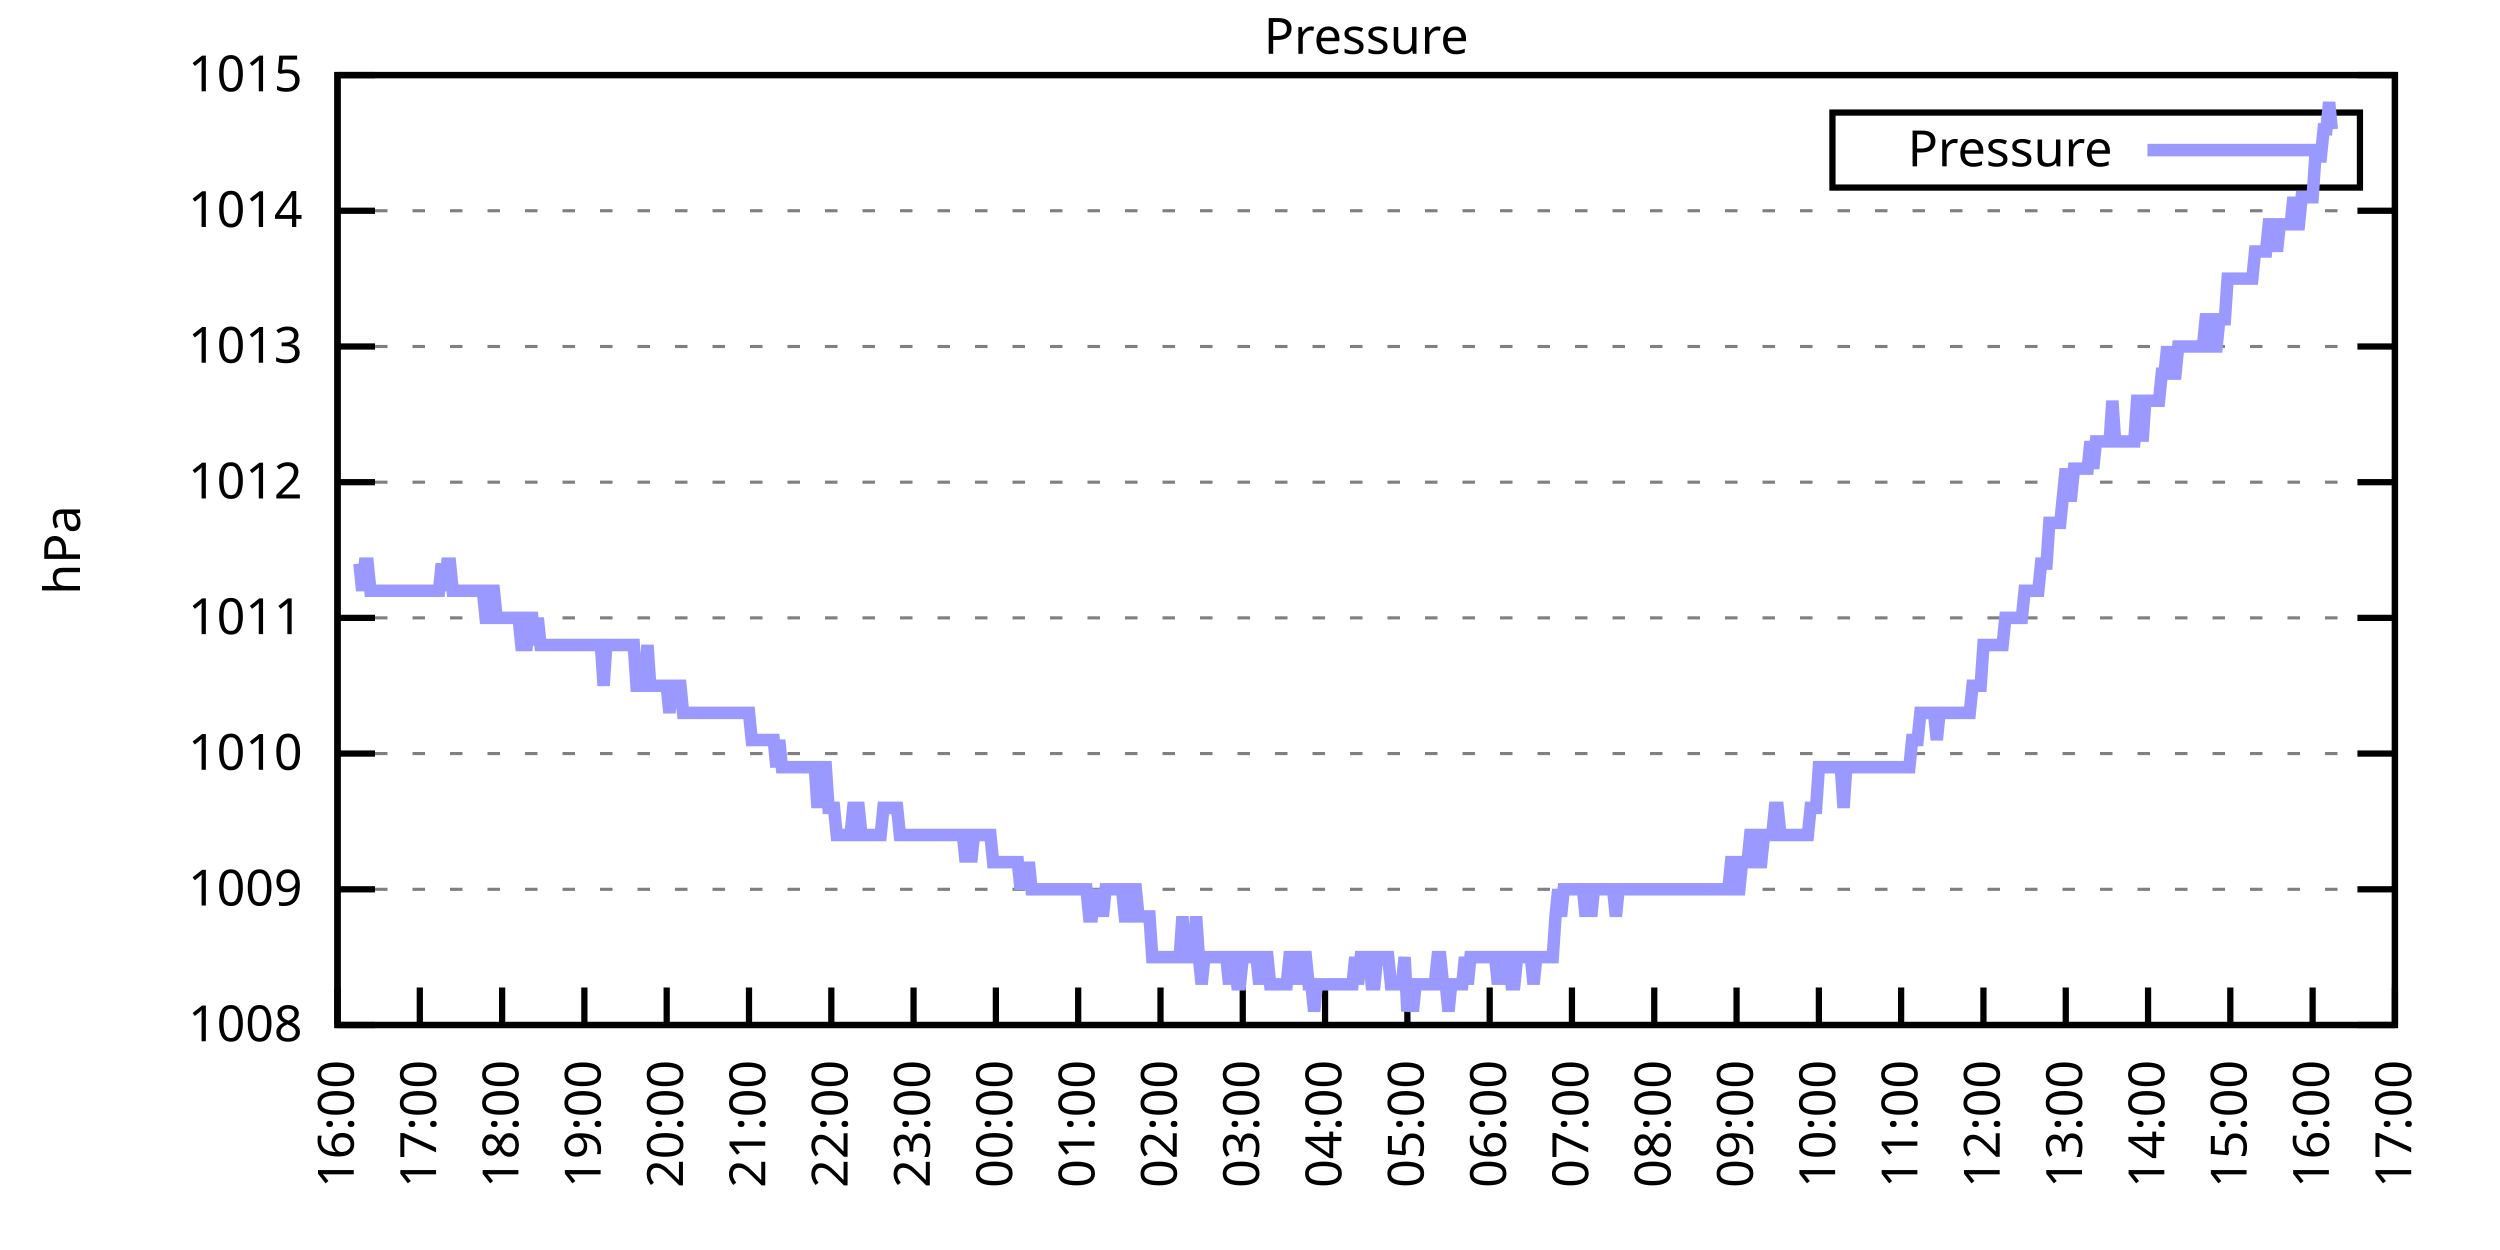
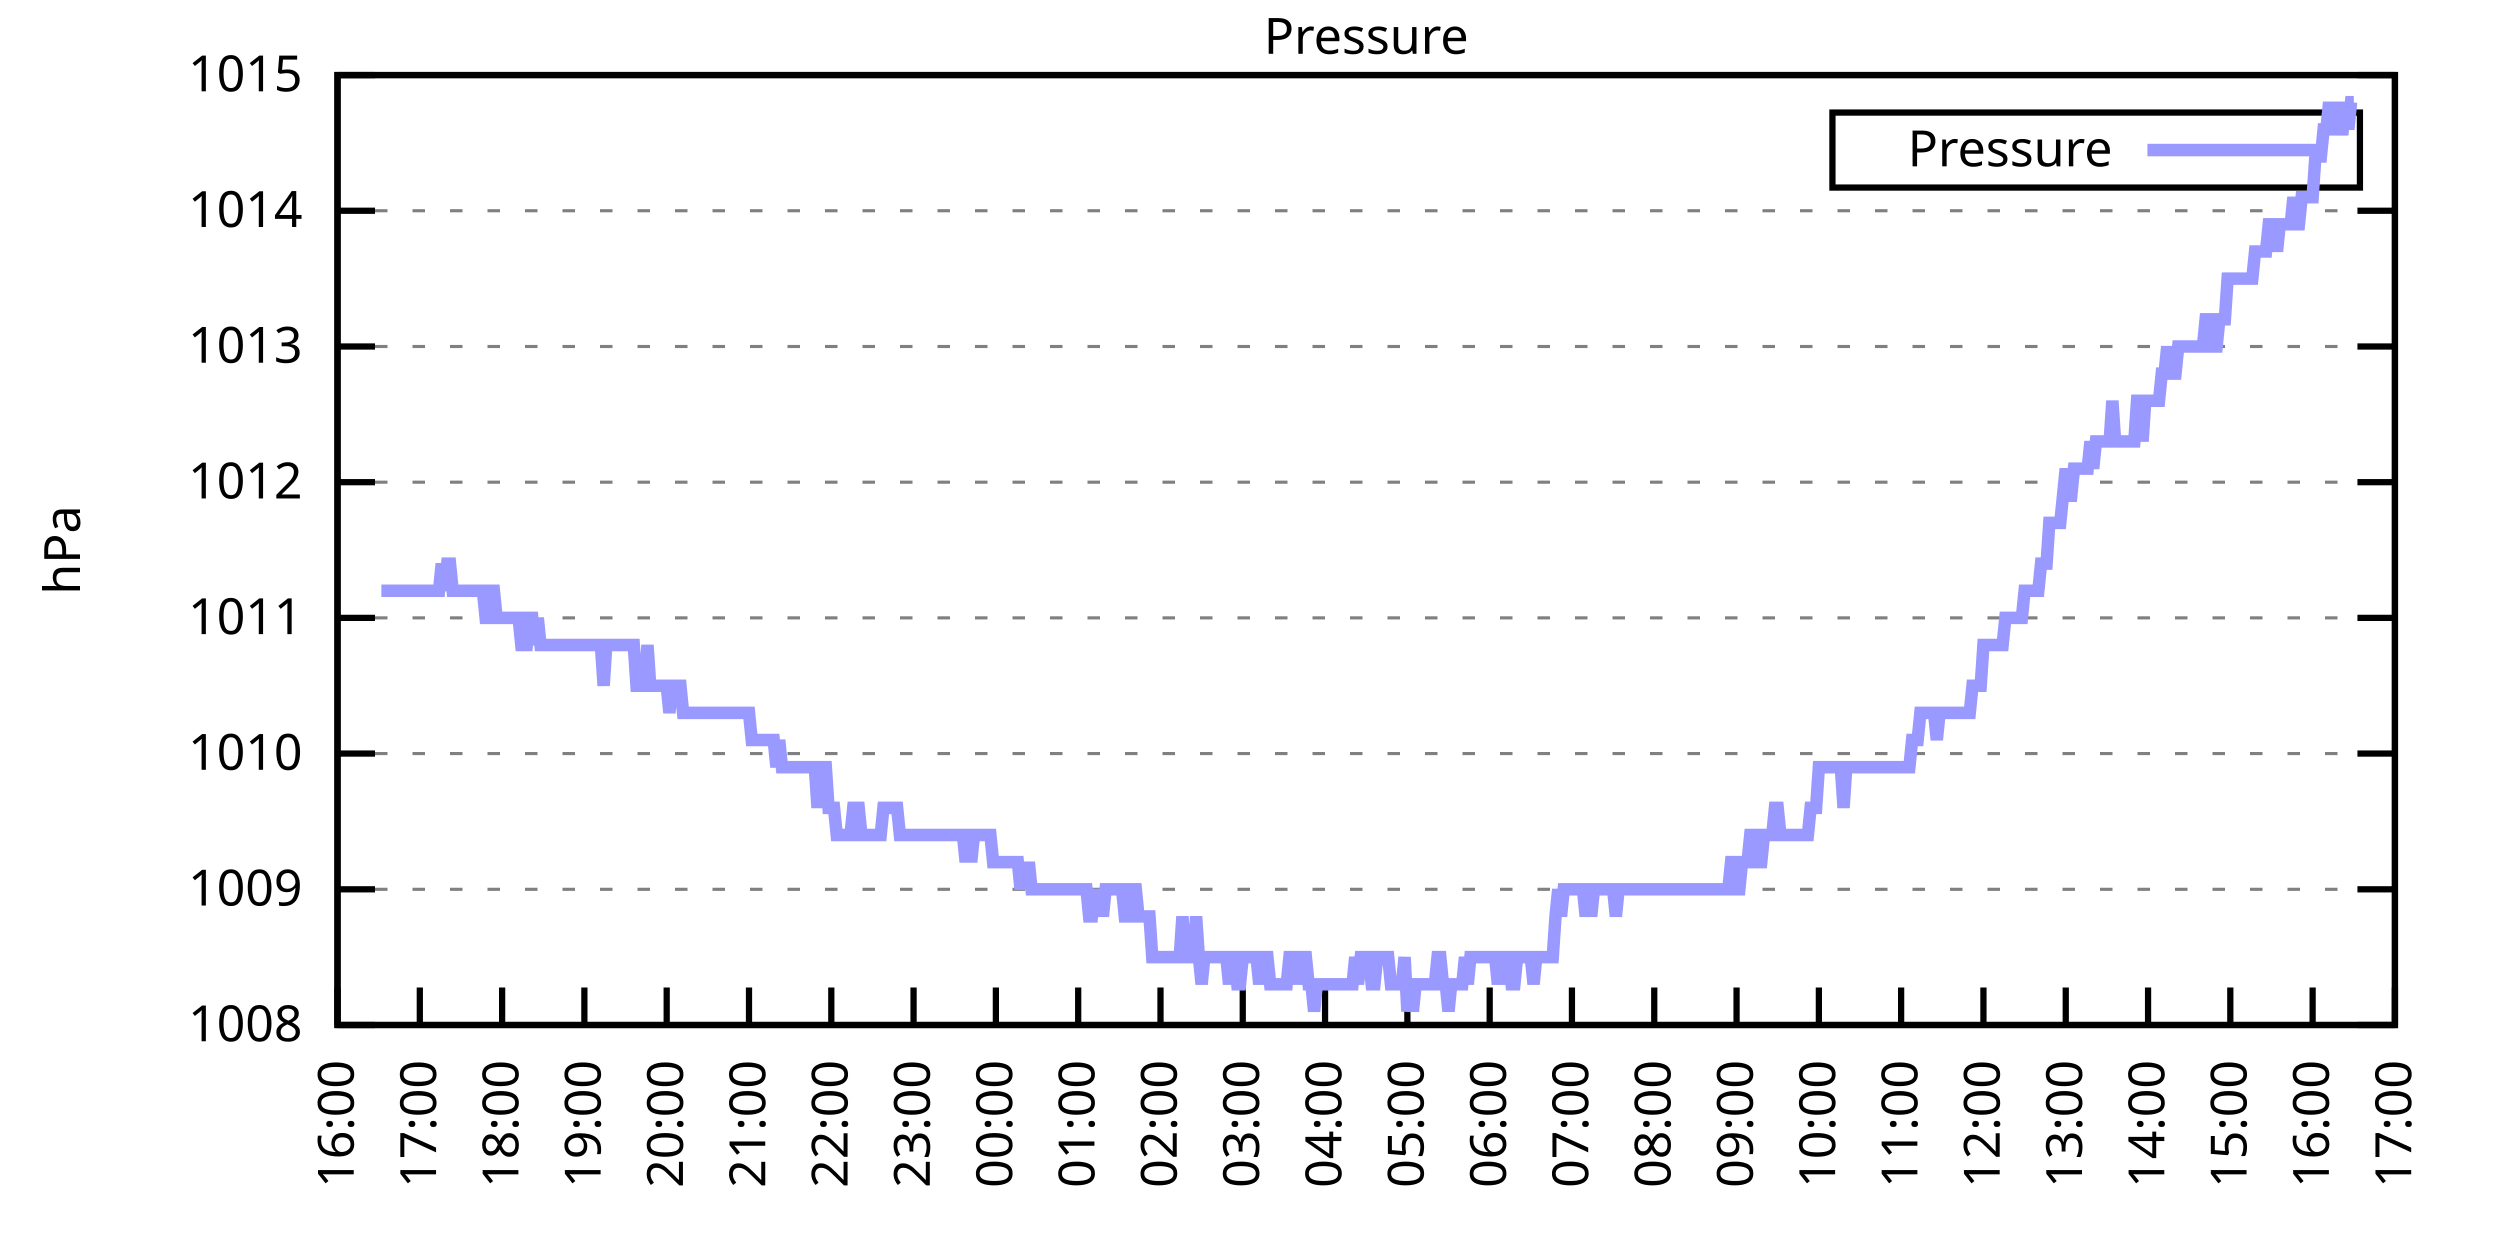
<svg xmlns="http://www.w3.org/2000/svg" xmlns:xlink="http://www.w3.org/1999/xlink" width="400" height="200" viewBox="0 0 400 200">
  <g id="gnuplot_canvas">
    <rect x="0" y="0" width="400" height="200" fill="none" />
    <defs>
      <circle id="gpDot" r="0.5" stroke-width="0.5" stroke="currentColor" />
      <path id="gpPt0" stroke-width="0.333" stroke="currentColor" d="M-1,0 h2 M0,-1 v2" />
      <path id="gpPt1" stroke-width="0.333" stroke="currentColor" d="M-1,-1 L1,1 M1,-1 L-1,1" />
      <path id="gpPt2" stroke-width="0.333" stroke="currentColor" d="M-1,0 L1,0 M0,-1 L0,1 M-1,-1 L1,1 M-1,1 L1,-1" />
      <rect id="gpPt3" stroke-width="0.333" stroke="currentColor" x="-1" y="-1" width="2" height="2" />
      <rect id="gpPt4" stroke-width="0.333" stroke="currentColor" fill="currentColor" x="-1" y="-1" width="2" height="2" />
      <circle id="gpPt5" stroke-width="0.333" stroke="currentColor" cx="0" cy="0" r="1" />
      <use xlink:href="#gpPt5" id="gpPt6" fill="currentColor" stroke="none" />
      <path id="gpPt7" stroke-width="0.333" stroke="currentColor" d="M0,-1.33 L-1.33,0.67 L1.33,0.67 z" />
      <use xlink:href="#gpPt7" id="gpPt8" fill="currentColor" stroke="none" />
      <use xlink:href="#gpPt7" id="gpPt9" stroke="currentColor" transform="rotate(180)" />
      <use xlink:href="#gpPt9" id="gpPt10" fill="currentColor" stroke="none" />
      <use xlink:href="#gpPt3" id="gpPt11" stroke="currentColor" transform="rotate(45)" />
      <use xlink:href="#gpPt11" id="gpPt12" fill="currentColor" stroke="none" />
      <path id="gpPt13" stroke-width="0.333" stroke="currentColor" d="M0,1.330 L1.265,0.411 L0.782,-1.067 L-0.782,-1.076 L-1.265,0.411 z" />
      <use xlink:href="#gpPt13" id="gpPt14" fill="currentColor" stroke="none" />
      <filter id="textbox" filterUnits="objectBoundingBox" x="0" y="0" height="1" width="1">
        <feFlood flood-color="white" flood-opacity="1" result="bgnd" />
        <feComposite in="SourceGraphic" in2="bgnd" operator="atop" />
      </filter>
      <filter id="greybox" filterUnits="objectBoundingBox" x="0" y="0" height="1" width="1">
        <feFlood flood-color="lightgrey" flood-opacity="1" result="grey" />
        <feComposite in="SourceGraphic" in2="grey" operator="atop" />
      </filter>
    </defs>
    <g fill="none" color="white" stroke="currentColor" stroke-width="1.00" stroke-linecap="butt" stroke-linejoin="miter">
</g>
    <g fill="none" color="black" stroke="currentColor" stroke-width="1.00" stroke-linecap="butt" stroke-linejoin="miter">
      <g stroke="none" shape-rendering="crispEdges">
        <polygon fill="rgb(255, 255, 255)" points="54.00,164.00 383.18,164.00 383.18,12.02 54.00,12.02 " />
      </g>
    </g>
    <g fill="none" color="black" stroke="currentColor" stroke-width="1.00" stroke-linecap="butt" stroke-linejoin="miter">
</g>
    <g fill="none" color="black" stroke="black" stroke-width="0.50" stroke-linecap="butt" stroke-linejoin="miter">
</g>
    <g fill="none" color="gray" stroke="currentColor" stroke-width="0.50" stroke-linecap="butt" stroke-linejoin="miter">
      <path stroke="gray" stroke-dasharray="2,4" class="gridline" d="M54.00,164.00 L383.19,164.00  " />
    </g>
    <g fill="none" color="gray" stroke="gray" stroke-width="1.00" stroke-linecap="butt" stroke-linejoin="miter">
</g>
    <g fill="none" color="black" stroke="currentColor" stroke-width="1.00" stroke-linecap="butt" stroke-linejoin="miter">
      <path stroke="black" d="M54.00,164.00 L60.00,164.00 M383.19,164.00 L377.19,164.00  " />
      <g transform="translate(48.40,166.60)" stroke="none" fill="black" font-family="Sans" font-size="8.00" text-anchor="end">
        <text>
          <tspan font-family="Sans"> 1008</tspan>
        </text>
      </g>
    </g>
    <g fill="none" color="black" stroke="currentColor" stroke-width="1.00" stroke-linecap="butt" stroke-linejoin="miter">
</g>
    <g fill="none" color="black" stroke="black" stroke-width="0.50" stroke-linecap="butt" stroke-linejoin="miter">
</g>
    <g fill="none" color="gray" stroke="currentColor" stroke-width="0.50" stroke-linecap="butt" stroke-linejoin="miter">
      <path stroke="gray" stroke-dasharray="2,4" class="gridline" d="M54.00,142.29 L383.19,142.29  " />
    </g>
    <g fill="none" color="gray" stroke="gray" stroke-width="1.00" stroke-linecap="butt" stroke-linejoin="miter">
</g>
    <g fill="none" color="black" stroke="currentColor" stroke-width="1.00" stroke-linecap="butt" stroke-linejoin="miter">
      <path stroke="black" d="M54.00,142.29 L60.00,142.29 M383.19,142.29 L377.19,142.29  " />
      <g transform="translate(48.40,144.89)" stroke="none" fill="black" font-family="Sans" font-size="8.00" text-anchor="end">
        <text>
          <tspan font-family="Sans"> 1009</tspan>
        </text>
      </g>
    </g>
    <g fill="none" color="black" stroke="currentColor" stroke-width="1.00" stroke-linecap="butt" stroke-linejoin="miter">
</g>
    <g fill="none" color="black" stroke="black" stroke-width="0.50" stroke-linecap="butt" stroke-linejoin="miter">
</g>
    <g fill="none" color="gray" stroke="currentColor" stroke-width="0.50" stroke-linecap="butt" stroke-linejoin="miter">
      <path stroke="gray" stroke-dasharray="2,4" class="gridline" d="M54.00,120.57 L383.19,120.57  " />
    </g>
    <g fill="none" color="gray" stroke="gray" stroke-width="1.00" stroke-linecap="butt" stroke-linejoin="miter">
</g>
    <g fill="none" color="black" stroke="currentColor" stroke-width="1.00" stroke-linecap="butt" stroke-linejoin="miter">
      <path stroke="black" d="M54.00,120.57 L60.00,120.57 M383.19,120.57 L377.19,120.57  " />
      <g transform="translate(48.40,123.17)" stroke="none" fill="black" font-family="Sans" font-size="8.00" text-anchor="end">
        <text>
          <tspan font-family="Sans"> 1010</tspan>
        </text>
      </g>
    </g>
    <g fill="none" color="black" stroke="currentColor" stroke-width="1.00" stroke-linecap="butt" stroke-linejoin="miter">
</g>
    <g fill="none" color="black" stroke="black" stroke-width="0.50" stroke-linecap="butt" stroke-linejoin="miter">
</g>
    <g fill="none" color="gray" stroke="currentColor" stroke-width="0.50" stroke-linecap="butt" stroke-linejoin="miter">
      <path stroke="gray" stroke-dasharray="2,4" class="gridline" d="M54.00,98.86 L383.19,98.86  " />
    </g>
    <g fill="none" color="gray" stroke="gray" stroke-width="1.00" stroke-linecap="butt" stroke-linejoin="miter">
</g>
    <g fill="none" color="black" stroke="currentColor" stroke-width="1.00" stroke-linecap="butt" stroke-linejoin="miter">
      <path stroke="black" d="M54.00,98.86 L60.00,98.86 M383.19,98.86 L377.19,98.86  " />
      <g transform="translate(48.40,101.46)" stroke="none" fill="black" font-family="Sans" font-size="8.00" text-anchor="end">
        <text>
          <tspan font-family="Sans"> 1011</tspan>
        </text>
      </g>
    </g>
    <g fill="none" color="black" stroke="currentColor" stroke-width="1.00" stroke-linecap="butt" stroke-linejoin="miter">
</g>
    <g fill="none" color="black" stroke="black" stroke-width="0.50" stroke-linecap="butt" stroke-linejoin="miter">
</g>
    <g fill="none" color="gray" stroke="currentColor" stroke-width="0.50" stroke-linecap="butt" stroke-linejoin="miter">
      <path stroke="gray" stroke-dasharray="2,4" class="gridline" d="M54.00,77.15 L383.19,77.15  " />
    </g>
    <g fill="none" color="gray" stroke="gray" stroke-width="1.00" stroke-linecap="butt" stroke-linejoin="miter">
</g>
    <g fill="none" color="black" stroke="currentColor" stroke-width="1.00" stroke-linecap="butt" stroke-linejoin="miter">
      <path stroke="black" d="M54.00,77.15 L60.00,77.15 M383.19,77.15 L377.19,77.15  " />
      <g transform="translate(48.40,79.75)" stroke="none" fill="black" font-family="Sans" font-size="8.00" text-anchor="end">
        <text>
          <tspan font-family="Sans"> 1012</tspan>
        </text>
      </g>
    </g>
    <g fill="none" color="black" stroke="currentColor" stroke-width="1.00" stroke-linecap="butt" stroke-linejoin="miter">
</g>
    <g fill="none" color="black" stroke="black" stroke-width="0.50" stroke-linecap="butt" stroke-linejoin="miter">
</g>
    <g fill="none" color="gray" stroke="currentColor" stroke-width="0.50" stroke-linecap="butt" stroke-linejoin="miter">
      <path stroke="gray" stroke-dasharray="2,4" class="gridline" d="M54.00,55.44 L383.19,55.44  " />
    </g>
    <g fill="none" color="gray" stroke="gray" stroke-width="1.00" stroke-linecap="butt" stroke-linejoin="miter">
</g>
    <g fill="none" color="black" stroke="currentColor" stroke-width="1.00" stroke-linecap="butt" stroke-linejoin="miter">
      <path stroke="black" d="M54.00,55.44 L60.00,55.44 M383.19,55.44 L377.19,55.44  " />
      <g transform="translate(48.40,58.04)" stroke="none" fill="black" font-family="Sans" font-size="8.00" text-anchor="end">
        <text>
          <tspan font-family="Sans"> 1013</tspan>
        </text>
      </g>
    </g>
    <g fill="none" color="black" stroke="currentColor" stroke-width="1.00" stroke-linecap="butt" stroke-linejoin="miter">
</g>
    <g fill="none" color="black" stroke="black" stroke-width="0.50" stroke-linecap="butt" stroke-linejoin="miter">
</g>
    <g fill="none" color="gray" stroke="currentColor" stroke-width="0.50" stroke-linecap="butt" stroke-linejoin="miter">
      <path stroke="gray" stroke-dasharray="2,4" class="gridline" d="M54.00,33.72 L383.19,33.72  " />
    </g>
    <g fill="none" color="gray" stroke="gray" stroke-width="1.00" stroke-linecap="butt" stroke-linejoin="miter">
</g>
    <g fill="none" color="black" stroke="currentColor" stroke-width="1.00" stroke-linecap="butt" stroke-linejoin="miter">
      <path stroke="black" d="M54.00,33.72 L60.00,33.72 M383.19,33.72 L377.19,33.72  " />
      <g transform="translate(48.40,36.32)" stroke="none" fill="black" font-family="Sans" font-size="8.00" text-anchor="end">
        <text>
          <tspan font-family="Sans"> 1014</tspan>
        </text>
      </g>
    </g>
    <g fill="none" color="black" stroke="currentColor" stroke-width="1.00" stroke-linecap="butt" stroke-linejoin="miter">
</g>
    <g fill="none" color="black" stroke="black" stroke-width="0.50" stroke-linecap="butt" stroke-linejoin="miter">
</g>
    <g fill="none" color="gray" stroke="currentColor" stroke-width="0.50" stroke-linecap="butt" stroke-linejoin="miter">
      <path stroke="gray" stroke-dasharray="2,4" class="gridline" d="M54.00,12.01 L383.19,12.01  " />
    </g>
    <g fill="none" color="gray" stroke="gray" stroke-width="1.00" stroke-linecap="butt" stroke-linejoin="miter">
</g>
    <g fill="none" color="black" stroke="currentColor" stroke-width="1.00" stroke-linecap="butt" stroke-linejoin="miter">
      <path stroke="black" d="M54.00,12.01 L60.00,12.01 M383.19,12.01 L377.19,12.01  " />
      <g transform="translate(48.40,14.61)" stroke="none" fill="black" font-family="Sans" font-size="8.00" text-anchor="end">
        <text>
          <tspan font-family="Sans"> 1015</tspan>
        </text>
      </g>
    </g>
    <g fill="none" color="black" stroke="currentColor" stroke-width="1.00" stroke-linecap="butt" stroke-linejoin="miter">
      <path stroke="black" d="M54.00,164.00 L54.00,158.00  " />
      <g transform="translate(56.60,169.60) rotate(270.00)" stroke="none" fill="black" font-family="Sans" font-size="8.00" text-anchor="end">
        <text>
          <tspan font-family="Sans">16:00</tspan>
        </text>
      </g>
    </g>
    <g fill="none" color="black" stroke="currentColor" stroke-width="1.00" stroke-linecap="butt" stroke-linejoin="miter">
      <path stroke="black" d="M67.17,164.00 L67.17,158.00  " />
      <g transform="translate(69.77,169.60) rotate(270.00)" stroke="none" fill="black" font-family="Sans" font-size="8.00" text-anchor="end">
        <text>
          <tspan font-family="Sans">17:00</tspan>
        </text>
      </g>
    </g>
    <g fill="none" color="black" stroke="currentColor" stroke-width="1.00" stroke-linecap="butt" stroke-linejoin="miter">
      <path stroke="black" d="M80.34,164.00 L80.34,158.00  " />
      <g transform="translate(82.94,169.60) rotate(270.00)" stroke="none" fill="black" font-family="Sans" font-size="8.00" text-anchor="end">
        <text>
          <tspan font-family="Sans">18:00</tspan>
        </text>
      </g>
    </g>
    <g fill="none" color="black" stroke="currentColor" stroke-width="1.00" stroke-linecap="butt" stroke-linejoin="miter">
      <path stroke="black" d="M93.50,164.00 L93.50,158.00  " />
      <g transform="translate(96.10,169.60) rotate(270.00)" stroke="none" fill="black" font-family="Sans" font-size="8.00" text-anchor="end">
        <text>
          <tspan font-family="Sans">19:00</tspan>
        </text>
      </g>
    </g>
    <g fill="none" color="black" stroke="currentColor" stroke-width="1.00" stroke-linecap="butt" stroke-linejoin="miter">
      <path stroke="black" d="M106.67,164.00 L106.67,158.00  " />
      <g transform="translate(109.27,169.60) rotate(270.00)" stroke="none" fill="black" font-family="Sans" font-size="8.00" text-anchor="end">
        <text>
          <tspan font-family="Sans">20:00</tspan>
        </text>
      </g>
    </g>
    <g fill="none" color="black" stroke="currentColor" stroke-width="1.00" stroke-linecap="butt" stroke-linejoin="miter">
      <path stroke="black" d="M119.84,164.00 L119.84,158.00  " />
      <g transform="translate(122.44,169.60) rotate(270.00)" stroke="none" fill="black" font-family="Sans" font-size="8.00" text-anchor="end">
        <text>
          <tspan font-family="Sans">21:00</tspan>
        </text>
      </g>
    </g>
    <g fill="none" color="black" stroke="currentColor" stroke-width="1.00" stroke-linecap="butt" stroke-linejoin="miter">
      <path stroke="black" d="M133.01,164.00 L133.01,158.00  " />
      <g transform="translate(135.61,169.60) rotate(270.00)" stroke="none" fill="black" font-family="Sans" font-size="8.00" text-anchor="end">
        <text>
          <tspan font-family="Sans">22:00</tspan>
        </text>
      </g>
    </g>
    <g fill="none" color="black" stroke="currentColor" stroke-width="1.00" stroke-linecap="butt" stroke-linejoin="miter">
      <path stroke="black" d="M146.17,164.00 L146.17,158.00  " />
      <g transform="translate(148.77,169.60) rotate(270.00)" stroke="none" fill="black" font-family="Sans" font-size="8.00" text-anchor="end">
        <text>
          <tspan font-family="Sans">23:00</tspan>
        </text>
      </g>
    </g>
    <g fill="none" color="black" stroke="currentColor" stroke-width="1.00" stroke-linecap="butt" stroke-linejoin="miter">
      <path stroke="black" d="M159.34,164.00 L159.34,158.00  " />
      <g transform="translate(161.94,169.60) rotate(270.00)" stroke="none" fill="black" font-family="Sans" font-size="8.00" text-anchor="end">
        <text>
          <tspan font-family="Sans">00:00</tspan>
        </text>
      </g>
    </g>
    <g fill="none" color="black" stroke="currentColor" stroke-width="1.00" stroke-linecap="butt" stroke-linejoin="miter">
      <path stroke="black" d="M172.51,164.00 L172.51,158.00  " />
      <g transform="translate(175.11,169.60) rotate(270.00)" stroke="none" fill="black" font-family="Sans" font-size="8.00" text-anchor="end">
        <text>
          <tspan font-family="Sans">01:00</tspan>
        </text>
      </g>
    </g>
    <g fill="none" color="black" stroke="currentColor" stroke-width="1.00" stroke-linecap="butt" stroke-linejoin="miter">
      <path stroke="black" d="M185.68,164.00 L185.68,158.00  " />
      <g transform="translate(188.28,169.60) rotate(270.00)" stroke="none" fill="black" font-family="Sans" font-size="8.00" text-anchor="end">
        <text>
          <tspan font-family="Sans">02:00</tspan>
        </text>
      </g>
    </g>
    <g fill="none" color="black" stroke="currentColor" stroke-width="1.00" stroke-linecap="butt" stroke-linejoin="miter">
      <path stroke="black" d="M198.84,164.00 L198.84,158.00  " />
      <g transform="translate(201.44,169.60) rotate(270.00)" stroke="none" fill="black" font-family="Sans" font-size="8.00" text-anchor="end">
        <text>
          <tspan font-family="Sans">03:00</tspan>
        </text>
      </g>
    </g>
    <g fill="none" color="black" stroke="currentColor" stroke-width="1.00" stroke-linecap="butt" stroke-linejoin="miter">
      <path stroke="black" d="M212.01,164.00 L212.01,158.00  " />
      <g transform="translate(214.61,169.60) rotate(270.00)" stroke="none" fill="black" font-family="Sans" font-size="8.00" text-anchor="end">
        <text>
          <tspan font-family="Sans">04:00</tspan>
        </text>
      </g>
    </g>
    <g fill="none" color="black" stroke="currentColor" stroke-width="1.00" stroke-linecap="butt" stroke-linejoin="miter">
      <path stroke="black" d="M225.18,164.00 L225.18,158.00  " />
      <g transform="translate(227.78,169.60) rotate(270.00)" stroke="none" fill="black" font-family="Sans" font-size="8.00" text-anchor="end">
        <text>
          <tspan font-family="Sans">05:00</tspan>
        </text>
      </g>
    </g>
    <g fill="none" color="black" stroke="currentColor" stroke-width="1.00" stroke-linecap="butt" stroke-linejoin="miter">
      <path stroke="black" d="M238.35,164.00 L238.35,158.00  " />
      <g transform="translate(240.95,169.60) rotate(270.00)" stroke="none" fill="black" font-family="Sans" font-size="8.00" text-anchor="end">
        <text>
          <tspan font-family="Sans">06:00</tspan>
        </text>
      </g>
    </g>
    <g fill="none" color="black" stroke="currentColor" stroke-width="1.00" stroke-linecap="butt" stroke-linejoin="miter">
      <path stroke="black" d="M251.51,164.00 L251.51,158.00  " />
      <g transform="translate(254.11,169.60) rotate(270.00)" stroke="none" fill="black" font-family="Sans" font-size="8.00" text-anchor="end">
        <text>
          <tspan font-family="Sans">07:00</tspan>
        </text>
      </g>
    </g>
    <g fill="none" color="black" stroke="currentColor" stroke-width="1.00" stroke-linecap="butt" stroke-linejoin="miter">
      <path stroke="black" d="M264.68,164.00 L264.68,158.00  " />
      <g transform="translate(267.28,169.60) rotate(270.00)" stroke="none" fill="black" font-family="Sans" font-size="8.00" text-anchor="end">
        <text>
          <tspan font-family="Sans">08:00</tspan>
        </text>
      </g>
    </g>
    <g fill="none" color="black" stroke="currentColor" stroke-width="1.00" stroke-linecap="butt" stroke-linejoin="miter">
      <path stroke="black" d="M277.85,164.00 L277.85,158.00  " />
      <g transform="translate(280.45,169.60) rotate(270.00)" stroke="none" fill="black" font-family="Sans" font-size="8.00" text-anchor="end">
        <text>
          <tspan font-family="Sans">09:00</tspan>
        </text>
      </g>
    </g>
    <g fill="none" color="black" stroke="currentColor" stroke-width="1.00" stroke-linecap="butt" stroke-linejoin="miter">
      <path stroke="black" d="M291.02,164.00 L291.02,158.00  " />
      <g transform="translate(293.62,169.60) rotate(270.00)" stroke="none" fill="black" font-family="Sans" font-size="8.00" text-anchor="end">
        <text>
          <tspan font-family="Sans">10:00</tspan>
        </text>
      </g>
    </g>
    <g fill="none" color="black" stroke="currentColor" stroke-width="1.00" stroke-linecap="butt" stroke-linejoin="miter">
      <path stroke="black" d="M304.18,164.00 L304.18,158.00  " />
      <g transform="translate(306.78,169.60) rotate(270.00)" stroke="none" fill="black" font-family="Sans" font-size="8.00" text-anchor="end">
        <text>
          <tspan font-family="Sans">11:00</tspan>
        </text>
      </g>
    </g>
    <g fill="none" color="black" stroke="currentColor" stroke-width="1.00" stroke-linecap="butt" stroke-linejoin="miter">
      <path stroke="black" d="M317.35,164.00 L317.35,158.00  " />
      <g transform="translate(319.95,169.60) rotate(270.00)" stroke="none" fill="black" font-family="Sans" font-size="8.00" text-anchor="end">
        <text>
          <tspan font-family="Sans">12:00</tspan>
        </text>
      </g>
    </g>
    <g fill="none" color="black" stroke="currentColor" stroke-width="1.00" stroke-linecap="butt" stroke-linejoin="miter">
      <path stroke="black" d="M330.52,164.00 L330.52,158.00  " />
      <g transform="translate(333.12,169.60) rotate(270.00)" stroke="none" fill="black" font-family="Sans" font-size="8.00" text-anchor="end">
        <text>
          <tspan font-family="Sans">13:00</tspan>
        </text>
      </g>
    </g>
    <g fill="none" color="black" stroke="currentColor" stroke-width="1.00" stroke-linecap="butt" stroke-linejoin="miter">
      <path stroke="black" d="M343.69,164.00 L343.69,158.00  " />
      <g transform="translate(346.29,169.60) rotate(270.00)" stroke="none" fill="black" font-family="Sans" font-size="8.00" text-anchor="end">
        <text>
          <tspan font-family="Sans">14:00</tspan>
        </text>
      </g>
    </g>
    <g fill="none" color="black" stroke="currentColor" stroke-width="1.00" stroke-linecap="butt" stroke-linejoin="miter">
      <path stroke="black" d="M356.85,164.00 L356.85,158.00  " />
      <g transform="translate(359.45,169.60) rotate(270.00)" stroke="none" fill="black" font-family="Sans" font-size="8.00" text-anchor="end">
        <text>
          <tspan font-family="Sans">15:00</tspan>
        </text>
      </g>
    </g>
    <g fill="none" color="black" stroke="currentColor" stroke-width="1.00" stroke-linecap="butt" stroke-linejoin="miter">
      <path stroke="black" d="M370.02,164.00 L370.02,158.00  " />
      <g transform="translate(372.62,169.60) rotate(270.00)" stroke="none" fill="black" font-family="Sans" font-size="8.00" text-anchor="end">
        <text>
          <tspan font-family="Sans">16:00</tspan>
        </text>
      </g>
    </g>
    <g fill="none" color="black" stroke="currentColor" stroke-width="1.00" stroke-linecap="butt" stroke-linejoin="miter">
      <path stroke="black" d="M383.19,164.00 L383.19,158.00  " />
      <g transform="translate(385.79,169.60) rotate(270.00)" stroke="none" fill="black" font-family="Sans" font-size="8.00" text-anchor="end">
        <text>
          <tspan font-family="Sans">17:00</tspan>
        </text>
      </g>
    </g>
    <g fill="none" color="black" stroke="currentColor" stroke-width="1.00" stroke-linecap="butt" stroke-linejoin="miter">
</g>
    <g fill="none" color="black" stroke="currentColor" stroke-width="1.00" stroke-linecap="butt" stroke-linejoin="miter">
      <path stroke="black" d="M54.00,12.01 L54.00,164.00 L383.19,164.00 L383.19,12.01 L54.00,12.01 Z  " />
    </g>
    <g fill="none" color="black" stroke="currentColor" stroke-width="1.00" stroke-linecap="butt" stroke-linejoin="miter">
</g>
    <g fill="none" color="black" stroke="currentColor" stroke-width="1.00" stroke-linecap="butt" stroke-linejoin="miter">
      <path stroke="black" d="M293.19,30.01 L293.19,18.01 L377.59,18.01 L377.59,30.01 L293.19,30.01 Z  " />
    </g>
    <g id="Pressure_plot_1">
      <g fill="none" color="white" stroke="black" stroke-width="2.00" stroke-linecap="butt" stroke-linejoin="miter">
</g>
      <g fill="none" color="black" stroke="currentColor" stroke-width="2.00" stroke-linecap="butt" stroke-linejoin="miter">
        <g transform="translate(337.99,26.61)" stroke="none" fill="black" font-family="Sans" font-size="8.00" text-anchor="end">
          <text>
            <tspan font-family="Sans">Pressure</tspan>
          </text>
        </g>
      </g>
      <g fill="none" color="black" stroke="currentColor" stroke-width="2.00" stroke-linecap="butt" stroke-linejoin="miter">
-         <path stroke="rgb(153, 153, 255)" d="M343.59,24.01 L371.99,24.01 M57.51,90.18 L57.95,94.52 L58.39,90.18 L58.83,90.18 L59.27,94.52 L59.71,94.52   L60.14,94.52 L60.58,94.52 L61.02,94.52 L61.46,94.52 L61.90,94.52 L62.34,94.52 L62.78,94.52 L63.22,94.52   L63.66,94.52 L64.10,94.52 L64.53,94.52 L64.97,94.52 L65.41,94.52 L65.85,94.52 L66.29,94.52 L66.73,94.52   L67.17,94.52 L67.61,94.52 L68.05,94.52 L68.48,94.52 L68.92,94.52 L69.36,94.52 L69.80,94.52 L70.24,94.52   L70.68,90.18 L71.12,94.52 L71.56,90.18 L72.00,90.18 L72.43,94.52 L72.87,94.52 L73.31,94.52 L73.75,94.52   L74.19,94.52 L74.63,94.52 L75.07,94.52 L75.51,94.52 L75.95,94.52 L76.38,94.52 L76.82,94.52 L77.26,94.52   L77.70,98.86 L78.14,98.86 L78.58,94.52 L79.02,94.52 L79.46,98.86 L79.90,98.86 L80.34,98.86 L80.77,98.86   L81.21,98.86 L81.65,98.86 L82.09,98.86 L82.53,98.86 L82.97,98.86 L83.41,103.20 L83.85,103.20 L84.29,103.20   L84.72,98.86 L85.16,98.86 L85.60,103.20 L86.04,98.86 L86.48,103.20 L86.92,103.20 L87.36,103.20 L87.80,103.20   L88.24,103.20 L88.67,103.20 L89.11,103.20 L89.55,103.20 L89.99,103.20 L90.43,103.20 L90.87,103.20 L91.31,103.20   L91.75,103.20 L92.19,103.20 L92.62,103.20 L93.06,103.20 L93.50,103.20 L93.94,103.20 L94.38,103.20 L94.82,103.20   L95.26,103.20 L95.70,103.20 L96.14,103.20 L96.58,109.72 L97.01,103.20 L97.45,103.20 L97.89,103.20 L98.33,103.20   L98.77,103.20 L99.21,103.20 L99.65,103.20 L100.09,103.20 L100.53,103.20 L100.96,103.20 L101.40,103.20 L101.84,109.72   L102.28,109.72 L102.72,109.72 L103.16,109.72 L103.60,103.20 L104.04,109.72 L104.48,109.72 L104.91,109.72 L105.35,109.72   L105.79,109.72 L106.23,109.72 L106.67,109.72 L107.11,114.06 L107.55,109.72 L107.99,109.72 L108.43,109.72 L108.87,109.72   L109.30,114.06 L109.74,114.06 L110.18,114.06 L110.62,114.06 L111.06,114.06 L111.50,114.06 L111.94,114.06 L112.38,114.06   L112.82,114.06 L113.25,114.06 L113.69,114.06 L114.13,114.06 L114.57,114.06 L115.01,114.06 L115.45,114.06 L115.89,114.06   L116.33,114.06 L116.77,114.06 L117.20,114.06 L117.64,114.06 L118.08,114.06 L118.52,114.06 L118.96,114.06 L119.40,114.06   L119.84,114.06 L120.28,118.40 L120.72,118.40 L121.15,118.40 L121.59,118.40 L122.03,118.40 L122.47,118.40 L122.91,118.40   L123.35,118.40 L123.79,118.40 L124.23,122.75 L124.67,118.40 L125.11,122.75 L125.54,122.75 L125.98,122.75 L126.42,122.75   L126.86,122.75 L127.30,122.75 L127.74,122.75 L128.18,122.75 L128.62,122.75 L129.06,122.75 L129.49,122.75 L129.93,122.75   L130.37,122.75 L130.81,129.26 L131.25,122.75 L131.69,122.75 L132.13,122.75 L132.57,129.26 L133.01,129.26 L133.44,129.26   L133.88,133.60 L134.32,133.60 L134.76,133.60 L135.20,133.60 L135.64,133.60 L136.08,133.60 L136.52,129.26 L136.96,129.26   L137.39,129.26 L137.83,133.60 L138.27,133.60 L138.71,133.60 L139.15,133.60 L139.59,133.60 L140.03,133.60 L140.47,133.60   L140.91,133.60 L141.35,129.26 L141.78,129.26 L142.22,129.26 L142.66,129.26 L143.10,129.26 L143.54,129.26 L143.98,133.60   L144.42,133.60 L144.86,133.60 L145.30,133.60 L145.73,133.60 L146.17,133.60 L146.61,133.60 L147.05,133.60 L147.49,133.60   L147.93,133.60 L148.37,133.60 L148.81,133.60 L149.25,133.60 L149.68,133.60 L150.12,133.60 L150.56,133.60 L151.00,133.60   L151.44,133.60 L151.88,133.60 L152.32,133.60 L152.76,133.60 L153.20,133.60 L153.63,133.60 L154.07,133.60 L154.51,137.94   L154.95,133.60 L155.39,137.94 L155.83,133.60 L156.27,133.60 L156.71,133.60 L157.15,133.60 L157.59,133.60 L158.02,133.60   L158.46,133.60 L158.90,137.94 L159.34,137.94 L159.78,137.94 L160.22,137.94 L160.66,137.94 L161.10,137.94 L161.54,137.94   L161.97,137.94 L162.41,137.94 L162.85,137.94 L163.29,142.29 L163.73,137.94 L164.17,142.29 L164.61,137.94 L165.05,142.29   L165.49,142.29 L165.92,142.29 L166.36,142.29 L166.80,142.29 L167.24,142.29 L167.68,142.29 L168.12,142.29 L168.56,142.29   L169.00,142.29 L169.44,142.29 L169.87,142.29 L170.31,142.29 L170.75,142.29 L171.19,142.29 L171.63,142.29 L172.07,142.29   L172.51,142.29 L172.95,142.29 L173.39,142.29 L173.83,142.29 L174.26,146.63 L174.70,146.63 L175.14,142.29 L175.58,146.63   L176.02,142.29 L176.46,146.63 L176.90,142.29 L177.34,142.29 L177.78,142.29 L178.21,142.29 L178.65,142.29 L179.09,142.29   L179.53,142.29 L179.97,146.63 L180.41,146.63 L180.85,142.29 L181.29,142.29 L181.73,142.29 L182.16,146.63 L182.60,146.63   L183.04,146.63 L183.48,146.63 L183.92,146.63 L184.36,153.14 L184.80,153.14 L185.24,153.14 L185.68,153.14 L186.11,153.14   L186.55,153.14 L186.99,153.14 L187.43,153.14 L187.87,153.14 L188.31,153.14 L188.75,153.14 L189.19,146.63 L189.63,153.14   L190.07,153.14 L190.50,153.14 L190.94,153.14 L191.38,146.63 L191.82,153.14 L192.26,157.49 L192.70,153.14 L193.14,153.14   L193.58,153.14 L194.02,153.14 L194.45,153.14 L194.89,153.14 L195.33,153.14 L195.77,153.14 L196.21,153.14 L196.65,157.49   L197.09,153.14 L197.53,153.14 L197.97,157.49 L198.40,157.49 L198.84,153.14 L199.28,153.14 L199.72,153.14 L200.16,153.14   L200.60,153.14 L201.04,153.14 L201.48,157.49 L201.92,153.14 L202.35,153.14 L202.79,153.14 L203.23,157.49 L203.67,157.49   L204.11,157.49 L204.55,157.49 L204.99,157.49 L205.43,157.49 L205.87,157.49 L206.31,153.14 L206.74,153.14 L207.18,157.49   L207.62,153.14 L208.06,157.49 L208.50,153.14 L208.94,153.14 L209.38,157.49 L209.82,157.49 L210.26,161.83 L210.69,157.49   L211.13,157.49 L211.57,157.49 L212.01,157.49 L212.45,157.49 L212.89,157.49 L213.33,157.49 L213.77,157.49 L214.21,157.49   L214.64,157.49 L215.08,157.49 L215.52,157.49 L215.96,157.49 L216.40,157.49 L216.84,153.14 L217.28,157.49 L217.72,153.14   L218.16,153.14 L218.60,153.14 L219.03,153.14 L219.47,157.49 L219.91,157.49 L220.35,153.14 L220.79,153.14 L221.23,153.14   L221.67,153.14 L222.11,153.14 L222.55,157.49 L222.98,157.49 L223.42,157.49 L223.86,157.49 L224.30,157.49 L224.74,153.14   L225.18,161.83 L225.62,157.49 L226.06,161.83 L226.50,157.49 L226.93,157.49 L227.37,157.49 L227.81,157.49 L228.25,157.49   L228.69,157.49 L229.13,157.49 L229.57,157.49 L230.01,153.14 L230.45,153.14 L230.88,157.49 L231.32,157.49 L231.76,161.83   L232.20,157.49 L232.64,157.49 L233.08,157.49 L233.52,157.49 L233.96,157.49 L234.40,153.14 L234.84,157.49 L235.27,153.14   L235.71,153.14 L236.15,153.14 L236.59,153.14 L237.03,153.14 L237.47,153.14 L237.91,153.14 L238.35,153.14 L238.79,153.14   L239.22,153.14 L239.66,157.49 L240.10,153.14 L240.54,157.49 L240.98,153.14 L241.42,153.14 L241.86,157.49 L242.30,157.49   L242.74,153.14 L243.17,153.14 L243.61,153.14 L244.05,153.14 L244.49,153.14 L244.93,153.14 L245.37,157.49 L245.81,153.14   L246.25,153.14 L246.69,153.14 L247.12,153.14 L247.56,153.14 L248.00,153.14 L248.44,153.14 L248.88,146.63 L249.32,142.29   L249.76,146.63 L250.20,142.29 L250.64,142.29 L251.08,142.29 L251.51,142.29 L251.95,142.29 L252.39,142.29 L252.83,142.29   L253.27,142.29 L253.71,146.63 L254.15,142.29 L254.59,146.63 L255.03,142.29 L255.46,142.29 L255.90,142.29 L256.34,142.29   L256.78,142.29 L257.22,142.29 L257.66,142.29 L258.10,142.29 L258.54,146.63 L258.98,142.29 L259.41,142.29 L259.85,142.29   L260.29,142.29 L260.73,142.29 L261.17,142.29 L261.61,142.29 L262.05,142.29 L262.49,142.29 L262.93,142.29 L263.36,142.29   L263.80,142.29 L264.24,142.29 L264.68,142.29 L265.12,142.29 L265.56,142.29 L266.00,142.29 L266.44,142.29 L266.88,142.29   L267.32,142.29 L267.75,142.29 L268.19,142.29 L268.63,142.29 L269.07,142.29 L269.51,142.29 L269.95,142.29 L270.39,142.29   L270.83,142.29 L271.27,142.29 L271.70,142.29 L272.14,142.29 L272.58,142.29 L273.02,142.29 L273.46,142.29 L273.90,142.29   L274.34,142.29 L274.78,142.29 L275.22,142.29 L275.65,142.29 L276.09,142.29 L276.53,142.29 L276.97,137.94 L277.41,137.94   L277.85,142.29 L278.29,142.29 L278.73,137.94 L279.17,137.94 L279.60,137.94 L280.04,133.60 L280.48,133.60 L280.92,133.60   L281.36,137.94 L281.80,137.94 L282.24,133.60 L282.68,133.60 L283.12,133.60 L283.56,133.60 L283.99,129.26 L284.43,129.26   L284.87,133.60 L285.31,133.60 L285.75,133.60 L286.19,133.60 L286.63,133.60 L287.07,133.60 L287.51,133.60 L287.94,133.60   L288.38,133.60 L288.82,133.60 L289.26,133.60 L289.70,129.26 L290.14,129.26 L290.58,129.26 L291.02,122.75 L291.46,122.75   L291.89,122.75 L292.33,122.75 L292.77,122.75 L293.21,122.75 L293.65,122.75 L294.09,122.75 L294.53,122.75 L294.97,129.26   L295.41,122.75 L295.84,122.75 L296.28,122.75 L296.72,122.75 L297.16,122.75 L297.60,122.75 L298.04,122.75 L298.48,122.75   L298.92,122.75 L299.36,122.75 L299.80,122.75 L300.23,122.75 L300.67,122.75 L301.11,122.75 L301.55,122.75 L301.99,122.75   L302.43,122.75 L302.87,122.75 L303.31,122.75 L303.75,122.75 L304.18,122.75 L304.62,122.75 L305.06,122.75 L305.50,122.75   L305.94,118.40 L306.38,118.40 L306.82,118.40 L307.26,114.06 L307.70,114.06 L308.13,114.06 L308.57,114.06 L309.01,114.06   L309.45,114.06 L309.89,118.40 L310.33,114.06 L310.77,114.06 L311.21,114.06 L311.65,114.06 L312.08,114.06 L312.52,114.06   L312.96,114.06 L313.40,114.06 L313.84,114.06 L314.28,114.06 L314.72,114.06 L315.16,114.06 L315.60,109.72 L316.04,109.72   L316.47,109.72 L316.91,109.72 L317.35,103.20 L317.79,103.20 L318.23,103.20 L318.67,103.20 L319.11,103.20 L319.55,103.20   L319.99,103.20 L320.42,103.20 L320.86,98.86 L321.30,98.86 L321.74,98.86 L322.18,98.86 L322.62,98.86 L323.06,98.86   L323.50,98.86 L323.94,94.52 L324.37,94.52 L324.81,94.52 L325.25,94.52 L325.69,94.52 L326.13,94.52 L326.57,90.18   L327.01,90.18 L327.45,90.18 L327.89,83.66 L328.33,83.66 L328.76,83.66 L329.20,83.66 L329.64,83.66 L330.08,79.32   L330.52,74.98 L330.96,79.32 L331.40,79.32 L331.84,74.98 L332.28,74.98 L332.71,74.98 L333.15,74.98 L333.59,74.98   L334.03,74.98 L334.47,70.63 L334.91,74.98 L335.35,70.63 L335.79,70.63 L336.23,70.63 L336.66,70.63 L337.10,70.63   L337.54,70.63 L337.98,64.12 L338.42,70.63 L338.86,70.63 L339.30,70.63 L339.74,70.63 L340.18,70.63 L340.61,70.63   L341.05,70.63 L341.49,70.63 L341.93,64.12 L342.37,64.12 L342.81,70.63 L343.25,64.12 L343.69,64.12 L344.13,64.12   L344.57,64.12 L345.00,64.12 L345.44,64.12 L345.88,59.78 L346.32,59.78 L346.76,55.44 L347.20,59.78 L347.64,59.78   L348.08,59.78 L348.52,55.44 L348.95,55.44 L349.39,55.44 L349.83,55.44 L350.27,55.44 L350.71,55.44 L351.15,55.44   L351.59,55.44 L352.03,55.44 L352.47,55.44 L352.90,51.09 L353.34,51.09 L353.78,51.09 L354.22,55.44 L354.66,55.44   L355.10,51.09 L355.54,51.09 L355.98,51.09 L356.42,44.58 L356.85,44.58 L357.29,44.58 L357.73,44.58 L358.17,44.58   L358.61,44.58 L359.05,44.58 L359.49,44.58 L359.93,44.58 L360.37,44.58 L360.81,40.24 L361.24,40.24 L361.68,40.24   L362.12,40.24 L362.56,40.24 L363.00,35.89 L363.44,35.89 L363.88,35.89 L364.32,40.24 L364.76,35.89 L365.19,35.89   L365.63,35.89 L366.07,35.89 L366.51,35.89 L366.95,31.55 L367.39,35.89 L367.83,35.89 L368.27,31.55 L368.71,31.55   L369.14,31.55 L369.58,31.55 L370.02,31.55 L370.46,25.04 L370.90,25.04 L371.34,25.04 L371.78,20.70 L372.22,20.70   L372.66,16.35 L373.09,20.70  " />
+         <path stroke="rgb(153, 153, 255)" d="M343.59,24.01 L371.99,24.01 M61.02,94.52 L61.46,94.52 L61.90,94.52 L62.34,94.52 L62.78,94.52 L63.22,94.52   L63.66,94.52 L64.10,94.52 L64.53,94.52 L64.97,94.52 L65.41,94.52 L65.85,94.52 L66.29,94.52 L66.73,94.52   L67.17,94.52 L67.61,94.52 L68.05,94.52 L68.48,94.52 L68.92,94.52 L69.36,94.52 L69.80,94.52 L70.24,94.52   L70.68,90.18 L71.12,94.52 L71.56,90.18 L72.00,90.18 L72.43,94.52 L72.87,94.52 L73.31,94.52 L73.75,94.52   L74.19,94.52 L74.63,94.52 L75.07,94.52 L75.51,94.52 L75.95,94.52 L76.38,94.52 L76.82,94.52 L77.26,94.52   L77.70,98.86 L78.14,98.86 L78.58,94.52 L79.02,94.52 L79.46,98.86 L79.90,98.86 L80.34,98.86 L80.77,98.86   L81.21,98.86 L81.65,98.86 L82.09,98.86 L82.53,98.86 L82.97,98.86 L83.41,103.20 L83.85,103.20 L84.29,103.20   L84.72,98.86 L85.16,98.86 L85.60,103.20 L86.04,98.86 L86.48,103.20 L86.92,103.20 L87.36,103.20 L87.80,103.20   L88.24,103.20 L88.67,103.20 L89.11,103.20 L89.55,103.20 L89.99,103.20 L90.43,103.20 L90.87,103.20 L91.31,103.20   L91.75,103.20 L92.19,103.20 L92.62,103.20 L93.06,103.20 L93.50,103.20 L93.94,103.20 L94.38,103.20 L94.82,103.20   L95.26,103.20 L95.70,103.20 L96.14,103.20 L96.58,109.72 L97.01,103.20 L97.45,103.20 L97.89,103.20 L98.33,103.20   L98.77,103.20 L99.21,103.20 L99.65,103.20 L100.09,103.20 L100.53,103.20 L100.96,103.20 L101.40,103.20 L101.84,109.72   L102.28,109.72 L102.72,109.72 L103.16,109.72 L103.60,103.20 L104.04,109.72 L104.48,109.72 L104.91,109.72 L105.35,109.72   L105.79,109.72 L106.23,109.72 L106.67,109.72 L107.11,114.06 L107.55,109.72 L107.99,109.72 L108.43,109.72 L108.87,109.72   L109.30,114.06 L109.74,114.06 L110.18,114.06 L110.62,114.06 L111.06,114.06 L111.50,114.06 L111.94,114.06 L112.38,114.06   L112.82,114.06 L113.25,114.06 L113.69,114.06 L114.13,114.06 L114.57,114.06 L115.01,114.06 L115.45,114.06 L115.89,114.06   L116.33,114.06 L116.77,114.06 L117.20,114.06 L117.64,114.06 L118.08,114.06 L118.52,114.06 L118.96,114.06 L119.40,114.06   L119.84,114.06 L120.28,118.40 L120.72,118.40 L121.15,118.40 L121.59,118.40 L122.03,118.40 L122.47,118.40 L122.91,118.40   L123.35,118.40 L123.79,118.40 L124.23,122.75 L124.67,118.40 L125.11,122.75 L125.54,122.75 L125.98,122.75 L126.42,122.75   L126.86,122.75 L127.30,122.75 L127.74,122.75 L128.18,122.75 L128.62,122.75 L129.06,122.75 L129.49,122.75 L129.93,122.75   L130.37,122.75 L130.81,129.26 L131.25,122.75 L131.69,122.75 L132.13,122.75 L132.57,129.26 L133.01,129.26 L133.44,129.26   L133.88,133.60 L134.32,133.60 L134.76,133.60 L135.20,133.60 L135.64,133.60 L136.08,133.60 L136.52,129.26 L136.96,129.26   L137.39,129.26 L137.83,133.60 L138.27,133.60 L138.71,133.60 L139.15,133.60 L139.59,133.60 L140.03,133.60 L140.47,133.60   L140.91,133.60 L141.35,129.26 L141.78,129.26 L142.22,129.26 L142.66,129.26 L143.10,129.26 L143.54,129.26 L143.98,133.60   L144.42,133.60 L144.86,133.60 L145.30,133.60 L145.73,133.60 L146.17,133.60 L146.61,133.60 L147.05,133.60 L147.49,133.60   L147.93,133.60 L148.37,133.60 L148.81,133.60 L149.25,133.60 L149.68,133.60 L150.12,133.60 L150.56,133.60 L151.00,133.60   L151.44,133.60 L151.88,133.60 L152.32,133.60 L152.76,133.60 L153.20,133.60 L153.63,133.60 L154.07,133.60 L154.51,137.94   L154.95,133.60 L155.39,137.94 L155.83,133.60 L156.27,133.60 L156.71,133.60 L157.15,133.60 L157.59,133.60 L158.02,133.60   L158.46,133.60 L158.90,137.94 L159.34,137.94 L159.78,137.94 L160.22,137.94 L160.66,137.94 L161.10,137.94 L161.54,137.94   L161.97,137.94 L162.41,137.94 L162.85,137.94 L163.29,142.29 L163.73,137.94 L164.17,142.29 L164.61,137.94 L165.05,142.29   L165.49,142.29 L165.92,142.29 L166.36,142.29 L166.80,142.29 L167.24,142.29 L167.68,142.29 L168.12,142.29 L168.56,142.29   L169.00,142.29 L169.44,142.29 L169.87,142.29 L170.31,142.29 L170.75,142.29 L171.19,142.29 L171.63,142.29 L172.07,142.29   L172.51,142.29 L172.95,142.29 L173.39,142.29 L173.83,142.29 L174.26,146.63 L174.70,146.63 L175.14,142.29 L175.58,146.63   L176.02,142.29 L176.46,146.63 L176.90,142.29 L177.34,142.29 L177.78,142.29 L178.21,142.29 L178.65,142.29 L179.09,142.29   L179.53,142.29 L179.97,146.63 L180.41,146.63 L180.85,142.29 L181.29,142.29 L181.73,142.29 L182.16,146.63 L182.60,146.63   L183.04,146.63 L183.48,146.63 L183.92,146.63 L184.36,153.14 L184.80,153.14 L185.24,153.14 L185.68,153.14 L186.11,153.14   L186.55,153.14 L186.99,153.14 L187.43,153.14 L187.87,153.14 L188.31,153.14 L188.75,153.14 L189.19,146.63 L189.63,153.14   L190.07,153.14 L190.50,153.14 L190.94,153.14 L191.38,146.63 L191.82,153.14 L192.26,157.49 L192.70,153.14 L193.14,153.14   L193.58,153.14 L194.02,153.14 L194.45,153.14 L194.89,153.14 L195.33,153.14 L195.77,153.14 L196.21,153.14 L196.65,157.49   L197.09,153.14 L197.53,153.14 L197.97,157.49 L198.40,157.49 L198.84,153.14 L199.28,153.14 L199.72,153.14 L200.16,153.14   L200.60,153.14 L201.04,153.14 L201.48,157.49 L201.92,153.14 L202.35,153.14 L202.79,153.14 L203.23,157.49 L203.67,157.49   L204.11,157.49 L204.55,157.49 L204.99,157.49 L205.43,157.49 L205.87,157.49 L206.31,153.14 L206.74,153.14 L207.18,157.49   L207.62,153.14 L208.06,157.49 L208.50,153.14 L208.94,153.14 L209.38,157.49 L209.82,157.49 L210.26,161.83 L210.69,157.49   L211.13,157.49 L211.57,157.49 L212.01,157.49 L212.45,157.49 L212.89,157.49 L213.33,157.49 L213.77,157.49 L214.21,157.49   L214.64,157.49 L215.08,157.49 L215.52,157.49 L215.96,157.49 L216.40,157.49 L216.84,153.14 L217.28,157.49 L217.72,153.14   L218.16,153.14 L218.60,153.14 L219.03,153.14 L219.47,157.49 L219.91,157.49 L220.35,153.14 L220.79,153.14 L221.23,153.14   L221.67,153.14 L222.11,153.14 L222.55,157.49 L222.98,157.49 L223.42,157.49 L223.86,157.49 L224.30,157.49 L224.74,153.14   L225.18,161.83 L225.62,157.49 L226.06,161.83 L226.50,157.49 L226.93,157.49 L227.37,157.49 L227.81,157.49 L228.25,157.49   L228.69,157.49 L229.13,157.49 L229.57,157.49 L230.01,153.14 L230.45,153.14 L230.88,157.49 L231.32,157.49 L231.76,161.83   L232.20,157.49 L232.64,157.49 L233.08,157.49 L233.52,157.49 L233.96,157.49 L234.40,153.14 L234.84,157.49 L235.27,153.14   L235.71,153.14 L236.15,153.14 L236.59,153.14 L237.03,153.14 L237.47,153.14 L237.91,153.14 L238.35,153.14 L238.79,153.14   L239.22,153.14 L239.66,157.49 L240.10,153.14 L240.54,157.49 L240.98,153.14 L241.42,153.14 L241.86,157.49 L242.30,157.49   L242.74,153.14 L243.17,153.14 L243.61,153.14 L244.05,153.14 L244.49,153.14 L244.93,153.14 L245.37,157.49 L245.81,153.14   L246.25,153.14 L246.69,153.14 L247.12,153.14 L247.56,153.14 L248.00,153.14 L248.44,153.14 L248.88,146.63 L249.32,142.29   L249.76,146.63 L250.20,142.29 L250.64,142.29 L251.08,142.29 L251.51,142.29 L251.95,142.29 L252.39,142.29 L252.83,142.29   L253.27,142.29 L253.71,146.63 L254.15,142.29 L254.59,146.63 L255.03,142.29 L255.46,142.29 L255.90,142.29 L256.34,142.29   L256.78,142.29 L257.22,142.29 L257.66,142.29 L258.10,142.29 L258.54,146.63 L258.98,142.29 L259.41,142.29 L259.85,142.29   L260.29,142.29 L260.73,142.29 L261.17,142.29 L261.61,142.29 L262.05,142.29 L262.49,142.29 L262.93,142.29 L263.36,142.29   L263.80,142.29 L264.24,142.29 L264.68,142.29 L265.12,142.29 L265.56,142.29 L266.00,142.29 L266.44,142.29 L266.88,142.29   L267.32,142.29 L267.75,142.29 L268.19,142.29 L268.63,142.29 L269.07,142.29 L269.51,142.29 L269.95,142.29 L270.39,142.29   L270.83,142.29 L271.27,142.29 L271.70,142.29 L272.14,142.29 L272.58,142.29 L273.02,142.29 L273.46,142.29 L273.90,142.29   L274.34,142.29 L274.78,142.29 L275.22,142.29 L275.65,142.29 L276.09,142.29 L276.53,142.29 L276.97,137.94 L277.41,137.94   L277.85,142.29 L278.29,142.29 L278.73,137.94 L279.17,137.94 L279.60,137.94 L280.04,133.60 L280.48,133.60 L280.92,133.60   L281.36,137.94 L281.80,137.94 L282.24,133.60 L282.68,133.60 L283.12,133.60 L283.56,133.60 L283.99,129.26 L284.43,129.26   L284.87,133.60 L285.31,133.60 L285.75,133.60 L286.19,133.60 L286.63,133.60 L287.07,133.60 L287.51,133.60 L287.94,133.60   L288.38,133.60 L288.82,133.60 L289.26,133.60 L289.70,129.26 L290.14,129.26 L290.58,129.26 L291.02,122.75 L291.46,122.75   L291.89,122.75 L292.33,122.75 L292.77,122.75 L293.21,122.75 L293.65,122.75 L294.09,122.75 L294.53,122.75 L294.97,129.26   L295.41,122.75 L295.84,122.75 L296.28,122.75 L296.72,122.75 L297.16,122.75 L297.60,122.75 L298.04,122.75 L298.48,122.75   L298.92,122.75 L299.36,122.75 L299.80,122.75 L300.23,122.75 L300.67,122.75 L301.11,122.75 L301.55,122.75 L301.99,122.75   L302.43,122.75 L302.87,122.75 L303.31,122.75 L303.75,122.75 L304.18,122.75 L304.62,122.75 L305.06,122.75 L305.50,122.75   L305.94,118.40 L306.38,118.40 L306.82,118.40 L307.26,114.06 L307.70,114.06 L308.13,114.06 L308.57,114.06 L309.01,114.06   L309.45,114.06 L309.89,118.40 L310.33,114.06 L310.77,114.06 L311.21,114.06 L311.65,114.06 L312.08,114.06 L312.52,114.06   L312.96,114.06 L313.40,114.06 L313.84,114.06 L314.28,114.06 L314.72,114.06 L315.16,114.06 L315.60,109.72 L316.04,109.72   L316.47,109.72 L316.91,109.72 L317.35,103.20 L317.79,103.20 L318.23,103.20 L318.67,103.20 L319.11,103.20 L319.55,103.20   L319.99,103.20 L320.42,103.20 L320.86,98.86 L321.30,98.86 L321.74,98.86 L322.18,98.86 L322.62,98.86 L323.06,98.86   L323.50,98.86 L323.94,94.52 L324.37,94.52 L324.81,94.52 L325.25,94.52 L325.69,94.52 L326.13,94.52 L326.57,90.18   L327.01,90.18 L327.45,90.18 L327.89,83.66 L328.33,83.66 L328.76,83.66 L329.20,83.66 L329.64,83.66 L330.08,79.32   L330.52,74.98 L330.96,79.32 L331.40,79.32 L331.84,74.98 L332.28,74.98 L332.71,74.98 L333.15,74.98 L333.59,74.98   L334.03,74.98 L334.47,70.63 L334.91,74.98 L335.35,70.63 L335.79,70.63 L336.23,70.63 L336.66,70.63 L337.10,70.63   L337.54,70.63 L337.98,64.12 L338.42,70.63 L338.86,70.63 L339.30,70.63 L339.74,70.63 L340.18,70.63 L340.61,70.63   L341.05,70.63 L341.49,70.63 L341.93,64.12 L342.37,64.12 L342.81,70.63 L343.25,64.12 L343.69,64.12 L344.13,64.12   L344.57,64.12 L345.00,64.12 L345.44,64.12 L345.88,59.78 L346.32,59.78 L346.76,55.44 L347.20,59.78 L347.64,59.78   L348.08,59.78 L348.52,55.44 L348.95,55.44 L349.39,55.44 L349.83,55.44 L350.27,55.44 L350.71,55.44 L351.15,55.44   L351.59,55.44 L352.03,55.44 L352.47,55.44 L352.90,51.09 L353.34,51.09 L353.78,51.09 L354.22,55.44 L354.66,55.44   L355.10,51.09 L355.54,51.09 L355.98,51.09 L356.42,44.58 L356.85,44.58 L357.29,44.58 L357.73,44.58 L358.17,44.58   L358.61,44.58 L359.05,44.58 L359.49,44.58 L359.93,44.58 L360.37,44.58 L360.81,40.24 L361.24,40.24 L361.68,40.24   L362.12,40.24 L362.56,40.24 L363.00,35.89 L363.44,35.89 L363.88,35.89 L364.32,40.24 L364.76,35.89 L365.19,35.89   L365.63,35.89 L366.07,35.89 L366.51,35.89 L366.95,31.55 L367.39,35.89 L367.83,35.89 L368.27,31.55 L368.71,31.55   L369.14,31.55 L369.58,31.55 L370.02,31.55 L370.46,25.04 L370.90,25.04 L371.34,25.04 L371.78,20.70 L372.22,20.70   L372.66,16.35 L373.09,20.70 L373.53,16.35 L373.97,20.70 L374.41,20.70 L374.85,20.70 L375.29,16.35 L375.73,20.70   L376.17,16.35 L376.61,16.35  " />
      </g>
    </g>
    <g fill="none" color="black" stroke="currentColor" stroke-width="2.00" stroke-linecap="butt" stroke-linejoin="miter">
</g>
    <g fill="none" color="black" stroke="black" stroke-width="1.00" stroke-linecap="butt" stroke-linejoin="miter">
</g>
    <g fill="none" color="black" stroke="currentColor" stroke-width="1.00" stroke-linecap="butt" stroke-linejoin="miter">
      <path stroke="black" d="M54.00,12.01 L54.00,164.00 L383.19,164.00 L383.19,12.01 L54.00,12.01 Z  " />
      <g transform="translate(12.80,88.01) rotate(270.00)" stroke="none" fill="black" font-family="Sans" font-size="8.00" text-anchor="middle">
        <text>
          <tspan font-family="Sans">hPa</tspan>
        </text>
      </g>
    </g>
    <g fill="none" color="black" stroke="currentColor" stroke-width="1.00" stroke-linecap="butt" stroke-linejoin="miter">
</g>
    <g fill="none" color="black" stroke="currentColor" stroke-width="1.00" stroke-linecap="butt" stroke-linejoin="miter">
      <g transform="translate(218.59,8.61)" stroke="none" fill="black" font-family="Sans" font-size="8.00" text-anchor="middle">
        <text>
          <tspan font-family="Sans">Pressure</tspan>
        </text>
      </g>
    </g>
    <g fill="none" color="black" stroke="currentColor" stroke-width="1.00" stroke-linecap="butt" stroke-linejoin="miter">
</g>
  </g>
</svg>
